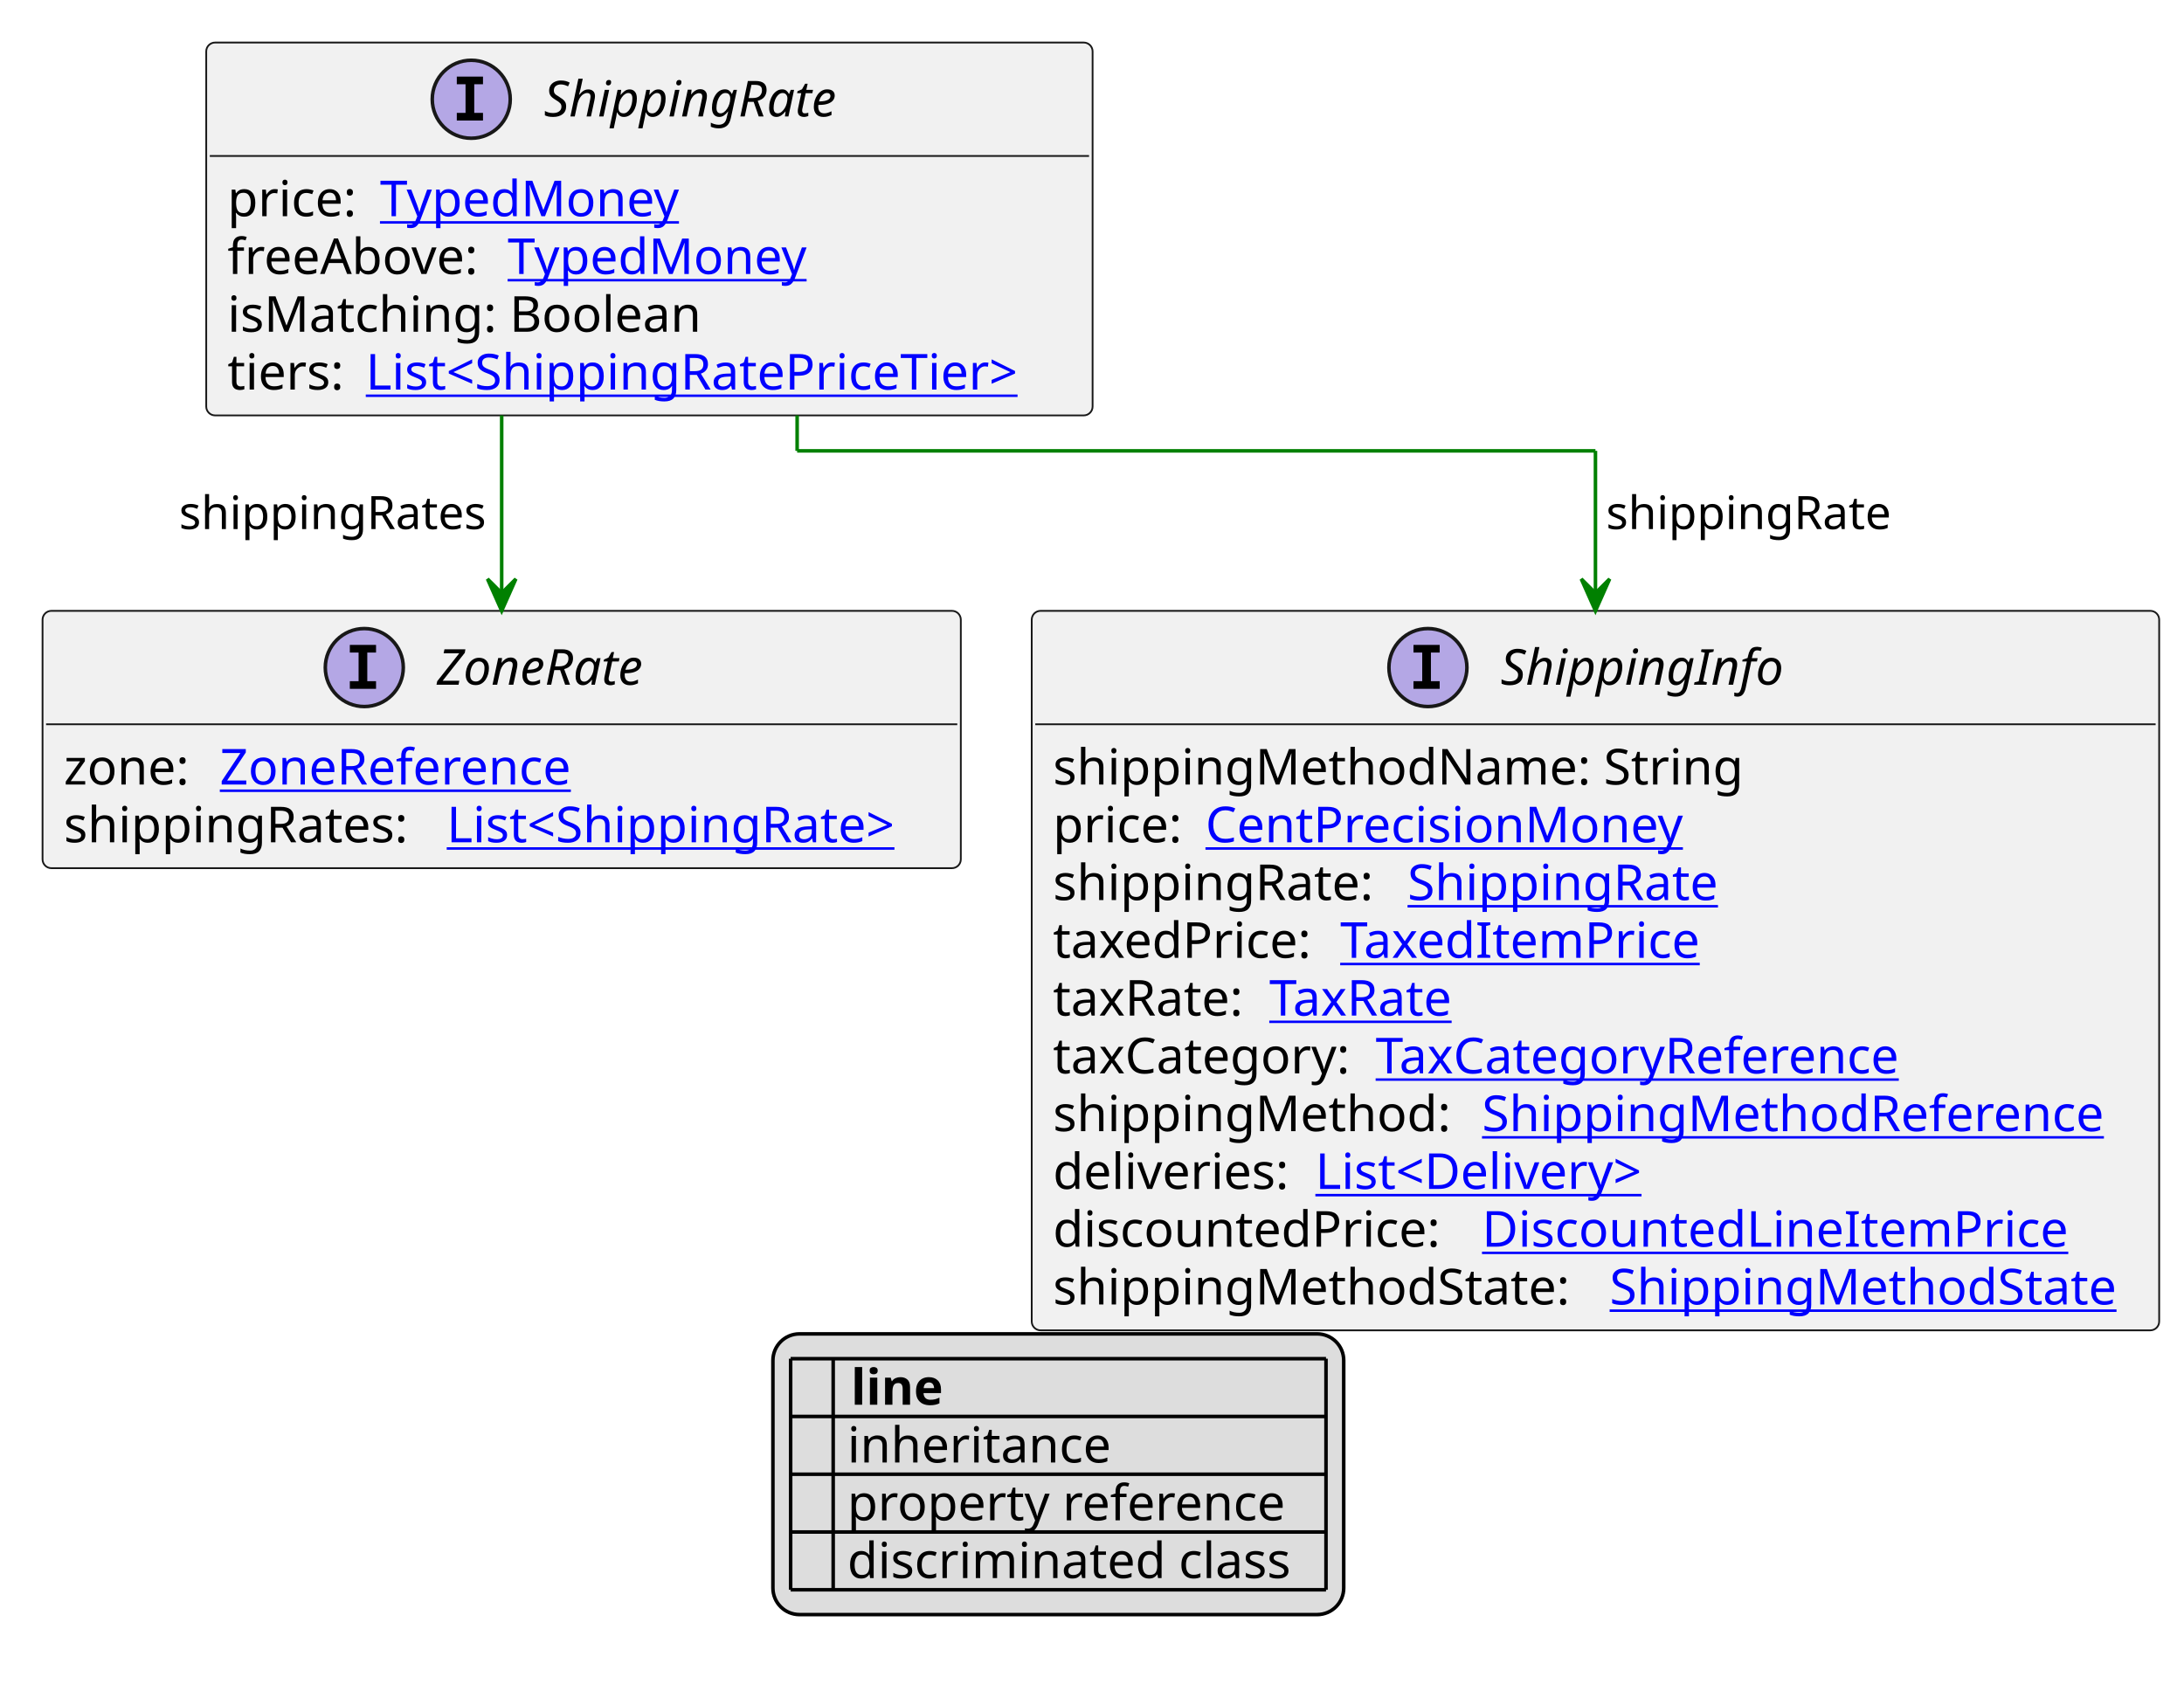
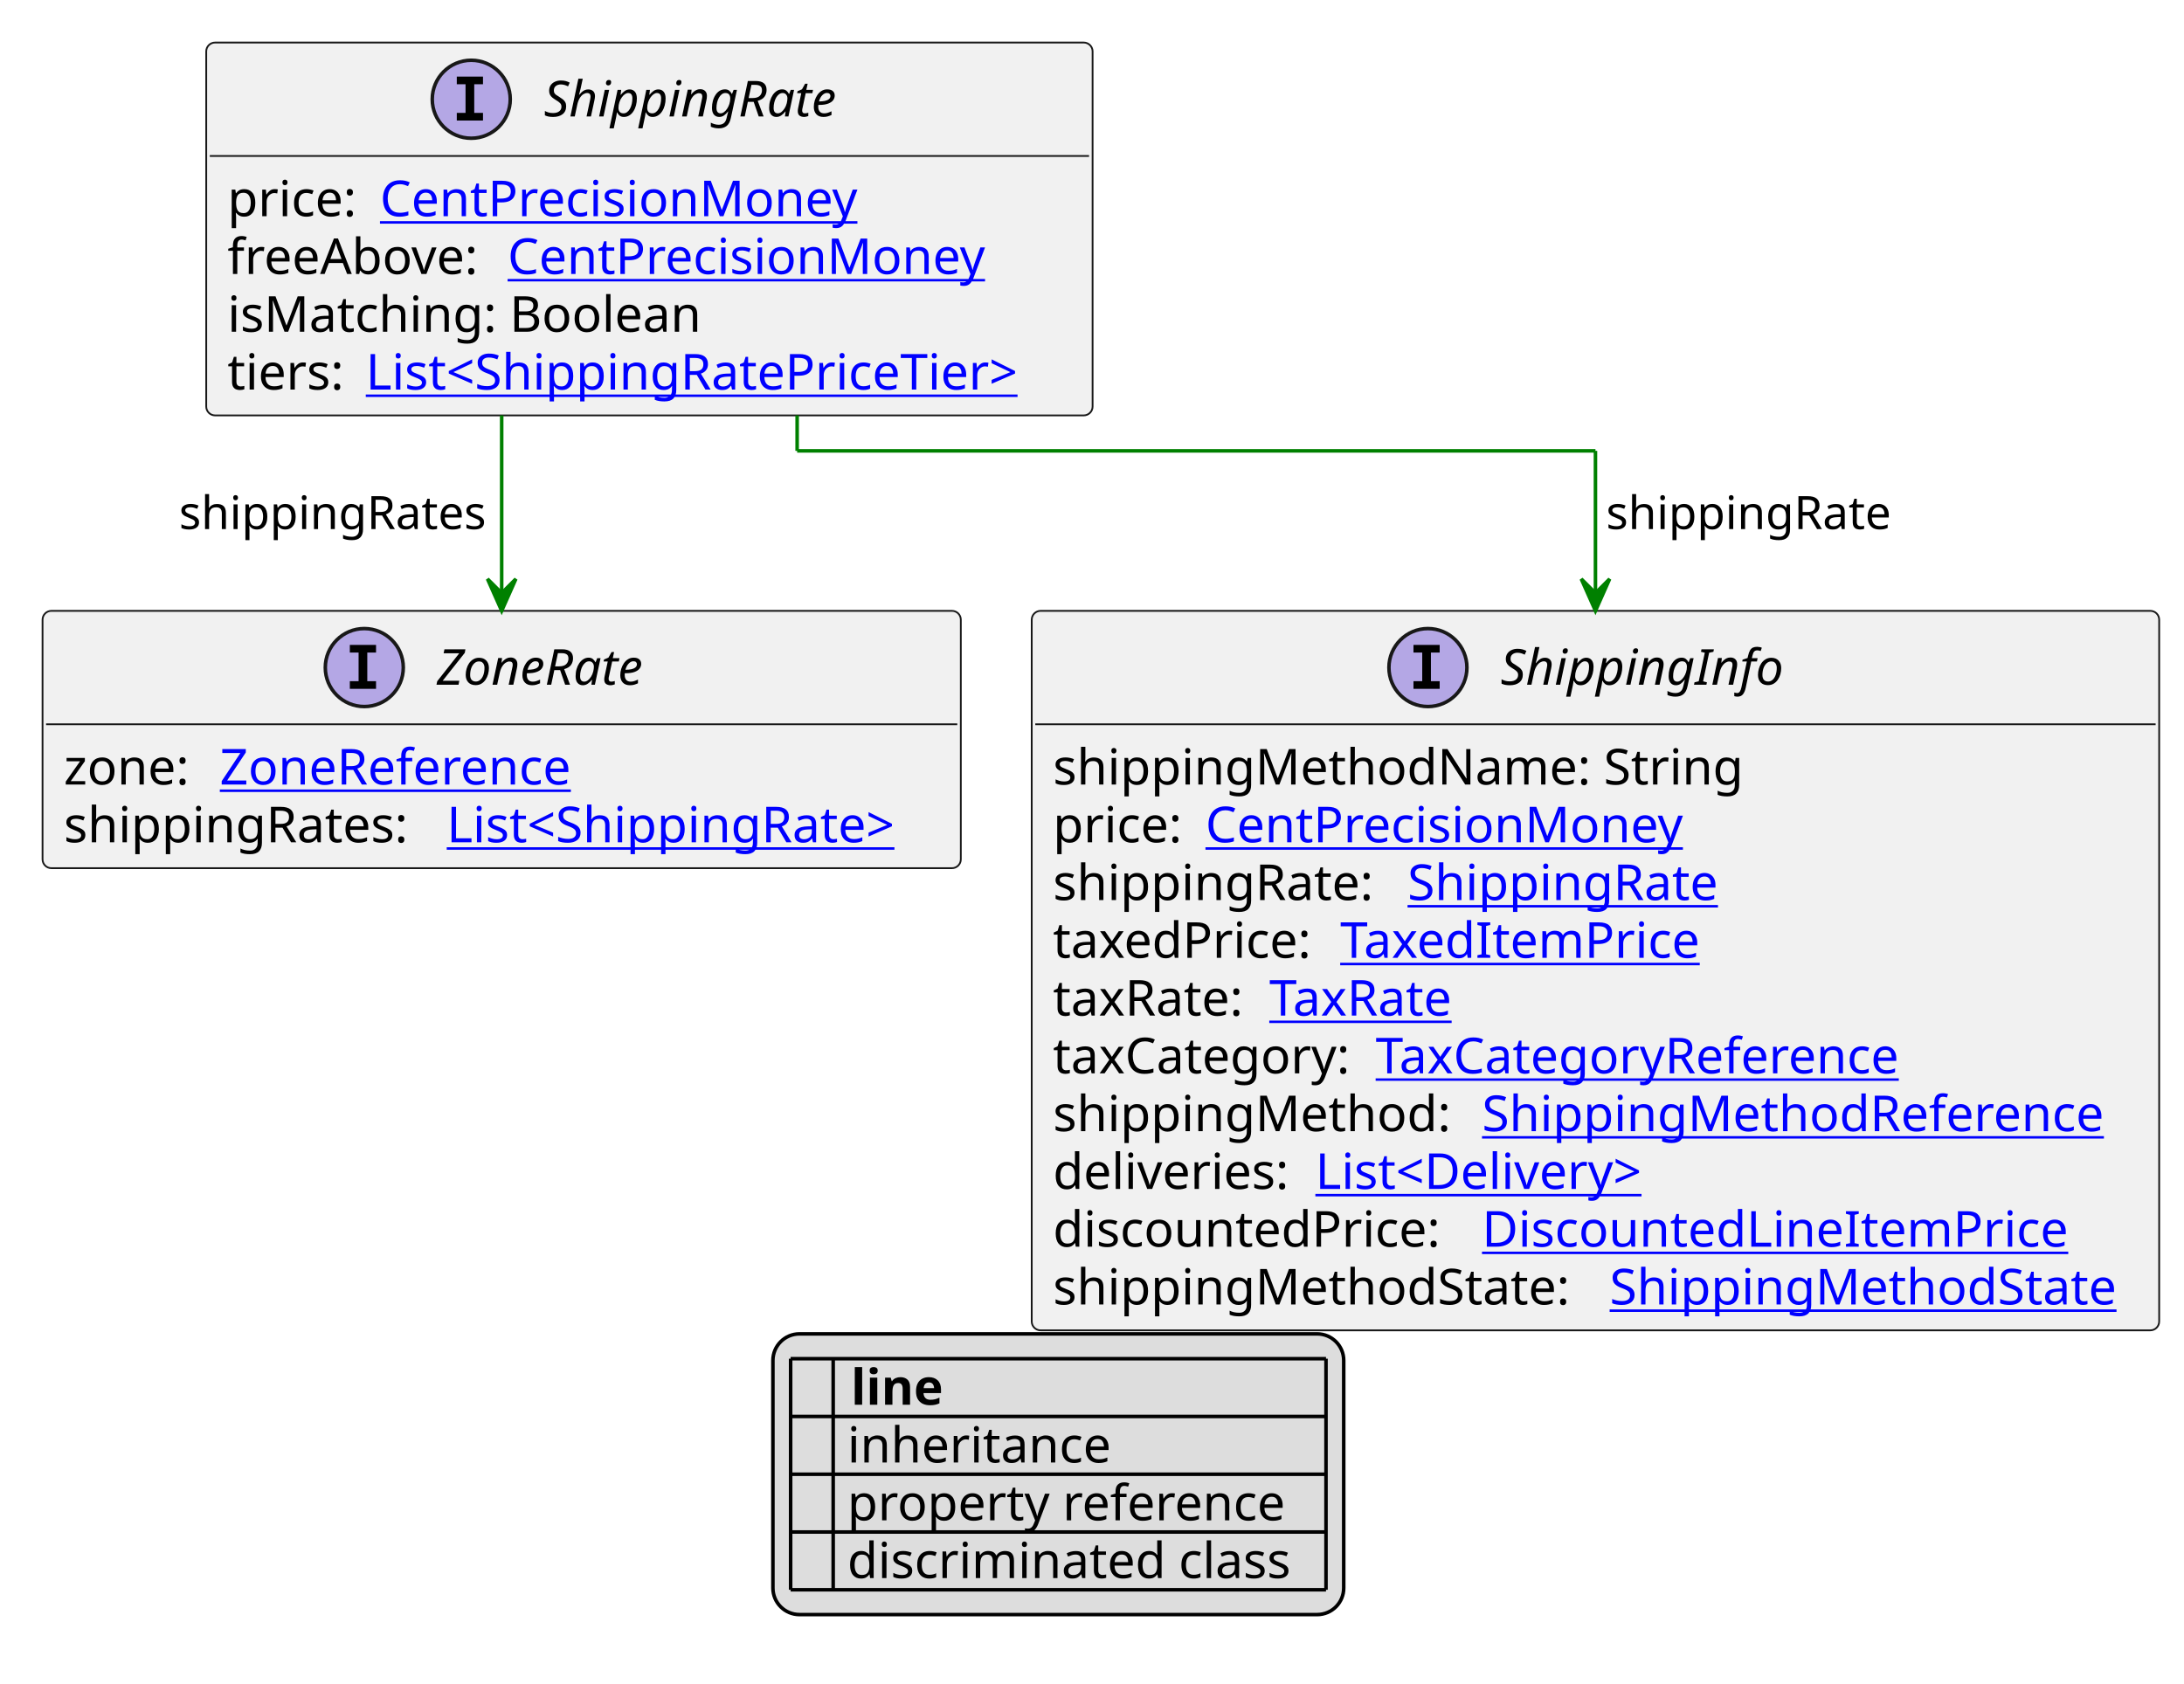
<svg xmlns="http://www.w3.org/2000/svg" xmlns:xlink="http://www.w3.org/1999/xlink" contentStyleType="text/css" height="475px" preserveAspectRatio="none" style="width:616px;height:475px;background:#FFFFFF;" version="1.1" viewBox="0 0 616 475" width="616px" zoomAndPan="magnify">
  <defs>
-     <filter height="1" id="bbqtuajcmav9t0" width="1" x="0" y="0">
+     <filter height="1" id="b1e1wr2ymlicv0" width="1" x="0" y="0">
      <feFlood flood-color="#000000" result="flood" />
      <feComposite in="SourceGraphic" in2="flood" operator="over" />
    </filter>
-     <filter height="1" id="bbqtuajcmav9t1" width="1" x="0" y="0">
+     <filter height="1" id="b1e1wr2ymlicv1" width="1" x="0" y="0">
      <feFlood flood-color="#008000" result="flood" />
      <feComposite in="SourceGraphic" in2="flood" operator="over" />
    </filter>
-     <filter height="1" id="bbqtuajcmav9t2" width="1" x="0" y="0">
+     <filter height="1" id="b1e1wr2ymlicv2" width="1" x="0" y="0">
      <feFlood flood-color="#0000FF" result="flood" />
      <feComposite in="SourceGraphic" in2="flood" operator="over" />
    </filter>
  </defs>
  <g>
    <a href="ShippingRate.svg" target="_top" title="ShippingRate.svg" xlink:actuate="onRequest" xlink:href="ShippingRate.svg" xlink:show="new" xlink:title="ShippingRate.svg" xlink:type="simple">
      <g id="elem_ShippingRate">
        <rect codeLine="10" fill="#F1F1F1" height="105.188" id="ShippingRate" rx="2.5" ry="2.5" style="stroke:#181818;stroke-width:0.5;" width="250" x="58.167" y="12" />
        <ellipse cx="132.917" cy="28" fill="#B4A7E5" rx="11" ry="11" style="stroke:#181818;stroke-width:1.0;" />
        <path d="M128.839,23.766 L128.839,21.609 L136.229,21.609 L136.229,23.766 L133.76,23.766 L133.76,31.844 L136.229,31.844 L136.229,34 L128.839,34 L128.839,31.844 L131.307,31.844 L131.307,23.766 L128.839,23.766 Z " fill="#000000" />
        <text fill="#000000" font-family="sans-serif" font-size="14" font-style="italic" lengthAdjust="spacing" textLength="92" x="153.417" y="32.847">ShippingRate</text>
        <line style="stroke:#181818;stroke-width:0.5;" x1="59.167" x2="307.167" y1="44" y2="44" />
        <text fill="#000000" font-family="sans-serif" font-size="14" lengthAdjust="spacing" textLength="39" x="64.167" y="60.995">price:</text>
-         <a href="TypedMoney.svg" target="_top" title="TypedMoney.svg" xlink:actuate="onRequest" xlink:href="TypedMoney.svg" xlink:show="new" xlink:title="TypedMoney.svg" xlink:type="simple">
-           <text fill="#0000FF" font-family="sans-serif" font-size="14" lengthAdjust="spacing" text-decoration="underline" textLength="89" x="107.167" y="60.995">TypedMoney</text>
+         <a href="CentPrecisionMoney.svg" target="_top" title="CentPrecisionMoney.svg" xlink:actuate="onRequest" xlink:href="CentPrecisionMoney.svg" xlink:show="new" xlink:title="CentPrecisionMoney.svg" xlink:type="simple">
+           <text fill="#0000FF" font-family="sans-serif" font-size="14" lengthAdjust="spacing" text-decoration="underline" textLength="142" x="107.167" y="60.995">CentPrecisionMoney</text>
        </a>
        <text fill="#000000" font-family="sans-serif" font-size="14" lengthAdjust="spacing" textLength="75" x="64.167" y="77.292">freeAbove:</text>
-         <a href="TypedMoney.svg" target="_top" title="TypedMoney.svg" xlink:actuate="onRequest" xlink:href="TypedMoney.svg" xlink:show="new" xlink:title="TypedMoney.svg" xlink:type="simple">
-           <text fill="#0000FF" font-family="sans-serif" font-size="14" lengthAdjust="spacing" text-decoration="underline" textLength="89" x="143.167" y="77.292">TypedMoney</text>
+         <a href="CentPrecisionMoney.svg" target="_top" title="CentPrecisionMoney.svg" xlink:actuate="onRequest" xlink:href="CentPrecisionMoney.svg" xlink:show="new" xlink:title="CentPrecisionMoney.svg" xlink:type="simple">
+           <text fill="#0000FF" font-family="sans-serif" font-size="14" lengthAdjust="spacing" text-decoration="underline" textLength="142" x="143.167" y="77.292">CentPrecisionMoney</text>
        </a>
        <text fill="#000000" font-family="sans-serif" font-size="14" lengthAdjust="spacing" textLength="140" x="64.167" y="93.589">isMatching: Boolean</text>
        <text fill="#000000" font-family="sans-serif" font-size="14" lengthAdjust="spacing" textLength="35" x="64.167" y="109.886">tiers:</text>
        <a href="ShippingRatePriceTier.svg" target="_top" title="ShippingRatePriceTier.svg" xlink:actuate="onRequest" xlink:href="ShippingRatePriceTier.svg" xlink:show="new" xlink:title="ShippingRatePriceTier.svg" xlink:type="simple">
          <text fill="#0000FF" font-family="sans-serif" font-size="14" lengthAdjust="spacing" text-decoration="underline" textLength="199" x="103.167" y="109.886">List&lt;ShippingRatePriceTier&gt;</text>
        </a>
      </g>
    </a>
    <a href="ZoneRate.svg" target="_top" title="ZoneRate.svg" xlink:actuate="onRequest" xlink:href="ZoneRate.svg" xlink:show="new" xlink:title="ZoneRate.svg" xlink:type="simple">
      <g id="elem_ZoneRate">
        <rect codeLine="19" fill="#F1F1F1" height="72.594" id="ZoneRate" rx="2.5" ry="2.5" style="stroke:#181818;stroke-width:0.5;" width="259" x="12" y="172.32" />
        <ellipse cx="102.75" cy="188.32" fill="#B4A7E5" rx="11" ry="11" style="stroke:#181818;stroke-width:1.0;" />
        <path d="M98.672,184.086 L98.672,181.93 L106.062,181.93 L106.062,184.086 L103.594,184.086 L103.594,192.164 L106.062,192.164 L106.062,194.32 L98.672,194.32 L98.672,192.164 L101.141,192.164 L101.141,184.086 L98.672,184.086 Z " fill="#000000" />
        <text fill="#000000" font-family="sans-serif" font-size="14" font-style="italic" lengthAdjust="spacing" textLength="69" x="123.25" y="193.167">ZoneRate</text>
        <line style="stroke:#181818;stroke-width:0.5;" x1="13" x2="270" y1="204.32" y2="204.32" />
        <text fill="#000000" font-family="sans-serif" font-size="14" lengthAdjust="spacing" textLength="40" x="18" y="221.315">zone:</text>
        <a href="ZoneReference.svg" target="_top" title="ZoneReference.svg" xlink:actuate="onRequest" xlink:href="ZoneReference.svg" xlink:show="new" xlink:title="ZoneReference.svg" xlink:type="simple">
          <text fill="#0000FF" font-family="sans-serif" font-size="14" lengthAdjust="spacing" text-decoration="underline" textLength="109" x="62" y="221.315">ZoneReference</text>
        </a>
        <text fill="#000000" font-family="sans-serif" font-size="14" lengthAdjust="spacing" textLength="104" x="18" y="237.612">shippingRates:</text>
        <a href="ShippingRate.svg" target="_top" title="ShippingRate.svg" xlink:actuate="onRequest" xlink:href="ShippingRate.svg" xlink:show="new" xlink:title="ShippingRate.svg" xlink:type="simple">
          <text fill="#0000FF" font-family="sans-serif" font-size="14" lengthAdjust="spacing" text-decoration="underline" textLength="139" x="126" y="237.612">List&lt;ShippingRate&gt;</text>
        </a>
      </g>
    </a>
    <a href="ShippingInfo.svg" target="_top" title="ShippingInfo.svg" xlink:actuate="onRequest" xlink:href="ShippingInfo.svg" xlink:show="new" xlink:title="ShippingInfo.svg" xlink:type="simple">
      <g id="elem_ShippingInfo">
        <rect codeLine="23" fill="#F1F1F1" height="202.969" id="ShippingInfo" rx="2.5" ry="2.5" style="stroke:#181818;stroke-width:0.5;" width="318" x="291" y="172.32" />
        <ellipse cx="402.75" cy="188.32" fill="#B4A7E5" rx="11" ry="11" style="stroke:#181818;stroke-width:1.0;" />
        <path d="M398.672,184.086 L398.672,181.93 L406.062,181.93 L406.062,184.086 L403.594,184.086 L403.594,192.164 L406.062,192.164 L406.062,194.32 L398.672,194.32 L398.672,192.164 L401.141,192.164 L401.141,184.086 L398.672,184.086 Z " fill="#000000" />
        <text fill="#000000" font-family="sans-serif" font-size="14" font-style="italic" lengthAdjust="spacing" textLength="86" x="423.25" y="193.167">ShippingInfo</text>
        <line style="stroke:#181818;stroke-width:0.5;" x1="292" x2="608" y1="204.32" y2="204.32" />
        <text fill="#000000" font-family="sans-serif" font-size="14" lengthAdjust="spacing" textLength="201" x="297" y="221.315">shippingMethodName: String</text>
        <text fill="#000000" font-family="sans-serif" font-size="14" lengthAdjust="spacing" textLength="39" x="297" y="237.612">price:</text>
        <a href="CentPrecisionMoney.svg" target="_top" title="CentPrecisionMoney.svg" xlink:actuate="onRequest" xlink:href="CentPrecisionMoney.svg" xlink:show="new" xlink:title="CentPrecisionMoney.svg" xlink:type="simple">
          <text fill="#0000FF" font-family="sans-serif" font-size="14" lengthAdjust="spacing" text-decoration="underline" textLength="142" x="340" y="237.612">CentPrecisionMoney</text>
        </a>
        <text fill="#000000" font-family="sans-serif" font-size="14" lengthAdjust="spacing" textLength="96" x="297" y="253.909">shippingRate:</text>
        <a href="ShippingRate.svg" target="_top" title="ShippingRate.svg" xlink:actuate="onRequest" xlink:href="ShippingRate.svg" xlink:show="new" xlink:title="ShippingRate.svg" xlink:type="simple">
          <text fill="#0000FF" font-family="sans-serif" font-size="14" lengthAdjust="spacing" text-decoration="underline" textLength="92" x="397" y="253.909">ShippingRate</text>
        </a>
        <text fill="#000000" font-family="sans-serif" font-size="14" lengthAdjust="spacing" textLength="77" x="297" y="270.206">taxedPrice:</text>
        <a href="TaxedItemPrice.svg" target="_top" title="TaxedItemPrice.svg" xlink:actuate="onRequest" xlink:href="TaxedItemPrice.svg" xlink:show="new" xlink:title="TaxedItemPrice.svg" xlink:type="simple">
          <text fill="#0000FF" font-family="sans-serif" font-size="14" lengthAdjust="spacing" text-decoration="underline" textLength="106" x="378" y="270.206">TaxedItemPrice</text>
        </a>
        <text fill="#000000" font-family="sans-serif" font-size="14" lengthAdjust="spacing" textLength="57" x="297" y="286.503">taxRate:</text>
        <a href="TaxRate.svg" target="_top" title="TaxRate.svg" xlink:actuate="onRequest" xlink:href="TaxRate.svg" xlink:show="new" xlink:title="TaxRate.svg" xlink:type="simple">
          <text fill="#0000FF" font-family="sans-serif" font-size="14" lengthAdjust="spacing" text-decoration="underline" textLength="56" x="358" y="286.503">TaxRate</text>
        </a>
        <text fill="#000000" font-family="sans-serif" font-size="14" lengthAdjust="spacing" textLength="87" x="297" y="302.8">taxCategory:</text>
        <a href="TaxCategoryReference.svg" target="_top" title="TaxCategoryReference.svg" xlink:actuate="onRequest" xlink:href="TaxCategoryReference.svg" xlink:show="new" xlink:title="TaxCategoryReference.svg" xlink:type="simple">
          <text fill="#0000FF" font-family="sans-serif" font-size="14" lengthAdjust="spacing" text-decoration="underline" textLength="158" x="388" y="302.8">TaxCategoryReference</text>
        </a>
        <text fill="#000000" font-family="sans-serif" font-size="14" lengthAdjust="spacing" textLength="117" x="297" y="319.097">shippingMethod:</text>
        <a href="ShippingMethodReference.svg" target="_top" title="ShippingMethodReference.svg" xlink:actuate="onRequest" xlink:href="ShippingMethodReference.svg" xlink:show="new" xlink:title="ShippingMethodReference.svg" xlink:type="simple">
          <text fill="#0000FF" font-family="sans-serif" font-size="14" lengthAdjust="spacing" text-decoration="underline" textLength="185" x="418" y="319.097">ShippingMethodReference</text>
        </a>
        <text fill="#000000" font-family="sans-serif" font-size="14" lengthAdjust="spacing" textLength="70" x="297" y="335.394">deliveries:</text>
        <a href="Delivery.svg" target="_top" title="Delivery.svg" xlink:actuate="onRequest" xlink:href="Delivery.svg" xlink:show="new" xlink:title="Delivery.svg" xlink:type="simple">
          <text fill="#0000FF" font-family="sans-serif" font-size="14" lengthAdjust="spacing" text-decoration="underline" textLength="101" x="371" y="335.394">List&lt;Delivery&gt;</text>
        </a>
        <text fill="#000000" font-family="sans-serif" font-size="14" lengthAdjust="spacing" textLength="117" x="297" y="351.69">discountedPrice:</text>
        <a href="DiscountedLineItemPrice.svg" target="_top" title="DiscountedLineItemPrice.svg" xlink:actuate="onRequest" xlink:href="DiscountedLineItemPrice.svg" xlink:show="new" xlink:title="DiscountedLineItemPrice.svg" xlink:type="simple">
          <text fill="#0000FF" font-family="sans-serif" font-size="14" lengthAdjust="spacing" text-decoration="underline" textLength="172" x="418" y="351.69">DiscountedLineItemPrice</text>
        </a>
        <text fill="#000000" font-family="sans-serif" font-size="14" lengthAdjust="spacing" textLength="153" x="297" y="367.987">shippingMethodState:</text>
        <a href="ShippingMethodState.svg" target="_top" title="ShippingMethodState.svg" xlink:actuate="onRequest" xlink:href="ShippingMethodState.svg" xlink:show="new" xlink:title="ShippingMethodState.svg" xlink:type="simple">
          <text fill="#0000FF" font-family="sans-serif" font-size="14" lengthAdjust="spacing" text-decoration="underline" textLength="149" x="454" y="367.987">ShippingMethodState</text>
        </a>
      </g>
    </a>
    <line style="stroke:#008000;stroke-width:1.0;" x1="141.5" x2="141.5" y1="117.188" y2="172.32" />
    <polygon fill="#008000" points="141.5,172.32,145.5,163.32,141.5,167.32,137.5,163.32,141.5,172.32" style="stroke:#008000;stroke-width:1.0;" />
    <text fill="#000000" font-family="sans-serif" font-size="13" lengthAdjust="spacing" textLength="89" x="50.5" y="149.254">shippingRates</text>
    <line style="stroke:#008000;stroke-width:1.0;" x1="224.833" x2="224.833" y1="117.188" y2="127.188" />
    <line style="stroke:#008000;stroke-width:1.0;" x1="224.833" x2="450" y1="127.188" y2="127.188" />
    <line style="stroke:#008000;stroke-width:1.0;" x1="450" x2="450" y1="127.188" y2="172.32" />
    <polygon fill="#008000" points="450,172.32,454,163.32,450,167.32,446,163.32,450,172.32" style="stroke:#008000;stroke-width:1.0;" />
    <text fill="#000000" font-family="sans-serif" font-size="13" lengthAdjust="spacing" textLength="82" x="453" y="149.254">shippingRate</text>
    <rect fill="#DDDDDD" height="79.188" id="_legend" rx="7.5" ry="7.5" style="stroke:#000000;stroke-width:1.0;" width="161" x="218" y="376.289" />
    <text fill="#000000" font-family="sans-serif" font-size="14" font-weight="bold" lengthAdjust="spacing" textLength="5" x="223" y="396.284"> </text>
    <text fill="#000000" font-family="sans-serif" font-size="14" font-weight="bold" lengthAdjust="spacing" textLength="28" x="240" y="396.284">line</text>
-     <text fill="#000000" filter="url(#bbqtuajcmav9t0)" font-family="sans-serif" font-size="14" lengthAdjust="spacing" textLength="12" x="223" y="412.581">   </text>
+     <text fill="#000000" filter="url(#b1e1wr2ymlicv0)" font-family="sans-serif" font-size="14" lengthAdjust="spacing" textLength="12" x="223" y="412.581">   </text>
    <text fill="#000000" font-family="sans-serif" font-size="14" lengthAdjust="spacing" textLength="77" x="239" y="412.581">inheritance</text>
-     <text fill="#000000" filter="url(#bbqtuajcmav9t1)" font-family="sans-serif" font-size="14" lengthAdjust="spacing" textLength="12" x="223" y="428.878">   </text>
+     <text fill="#000000" filter="url(#b1e1wr2ymlicv1)" font-family="sans-serif" font-size="14" lengthAdjust="spacing" textLength="12" x="223" y="428.878">   </text>
    <text fill="#000000" font-family="sans-serif" font-size="14" lengthAdjust="spacing" textLength="129" x="239" y="428.878">property reference</text>
-     <text fill="#000000" filter="url(#bbqtuajcmav9t2)" font-family="sans-serif" font-size="14" lengthAdjust="spacing" textLength="12" x="223" y="445.175">   </text>
+     <text fill="#000000" filter="url(#b1e1wr2ymlicv2)" font-family="sans-serif" font-size="14" lengthAdjust="spacing" textLength="12" x="223" y="445.175">   </text>
    <text fill="#000000" font-family="sans-serif" font-size="14" lengthAdjust="spacing" textLength="131" x="239" y="445.175">discriminated class</text>
    <line style="stroke:#000000;stroke-width:1.0;" x1="223" x2="374" y1="383.289" y2="383.289" />
    <line style="stroke:#000000;stroke-width:1.0;" x1="223" x2="374" y1="399.586" y2="399.586" />
    <line style="stroke:#000000;stroke-width:1.0;" x1="223" x2="374" y1="415.883" y2="415.883" />
    <line style="stroke:#000000;stroke-width:1.0;" x1="223" x2="374" y1="432.18" y2="432.18" />
    <line style="stroke:#000000;stroke-width:1.0;" x1="223" x2="374" y1="448.477" y2="448.477" />
    <line style="stroke:#000000;stroke-width:1.0;" x1="223" x2="223" y1="383.289" y2="448.477" />
    <line style="stroke:#000000;stroke-width:1.0;" x1="235" x2="235" y1="383.289" y2="448.477" />
    <line style="stroke:#000000;stroke-width:1.0;" x1="374" x2="374" y1="383.289" y2="448.477" />
  </g>
</svg>
